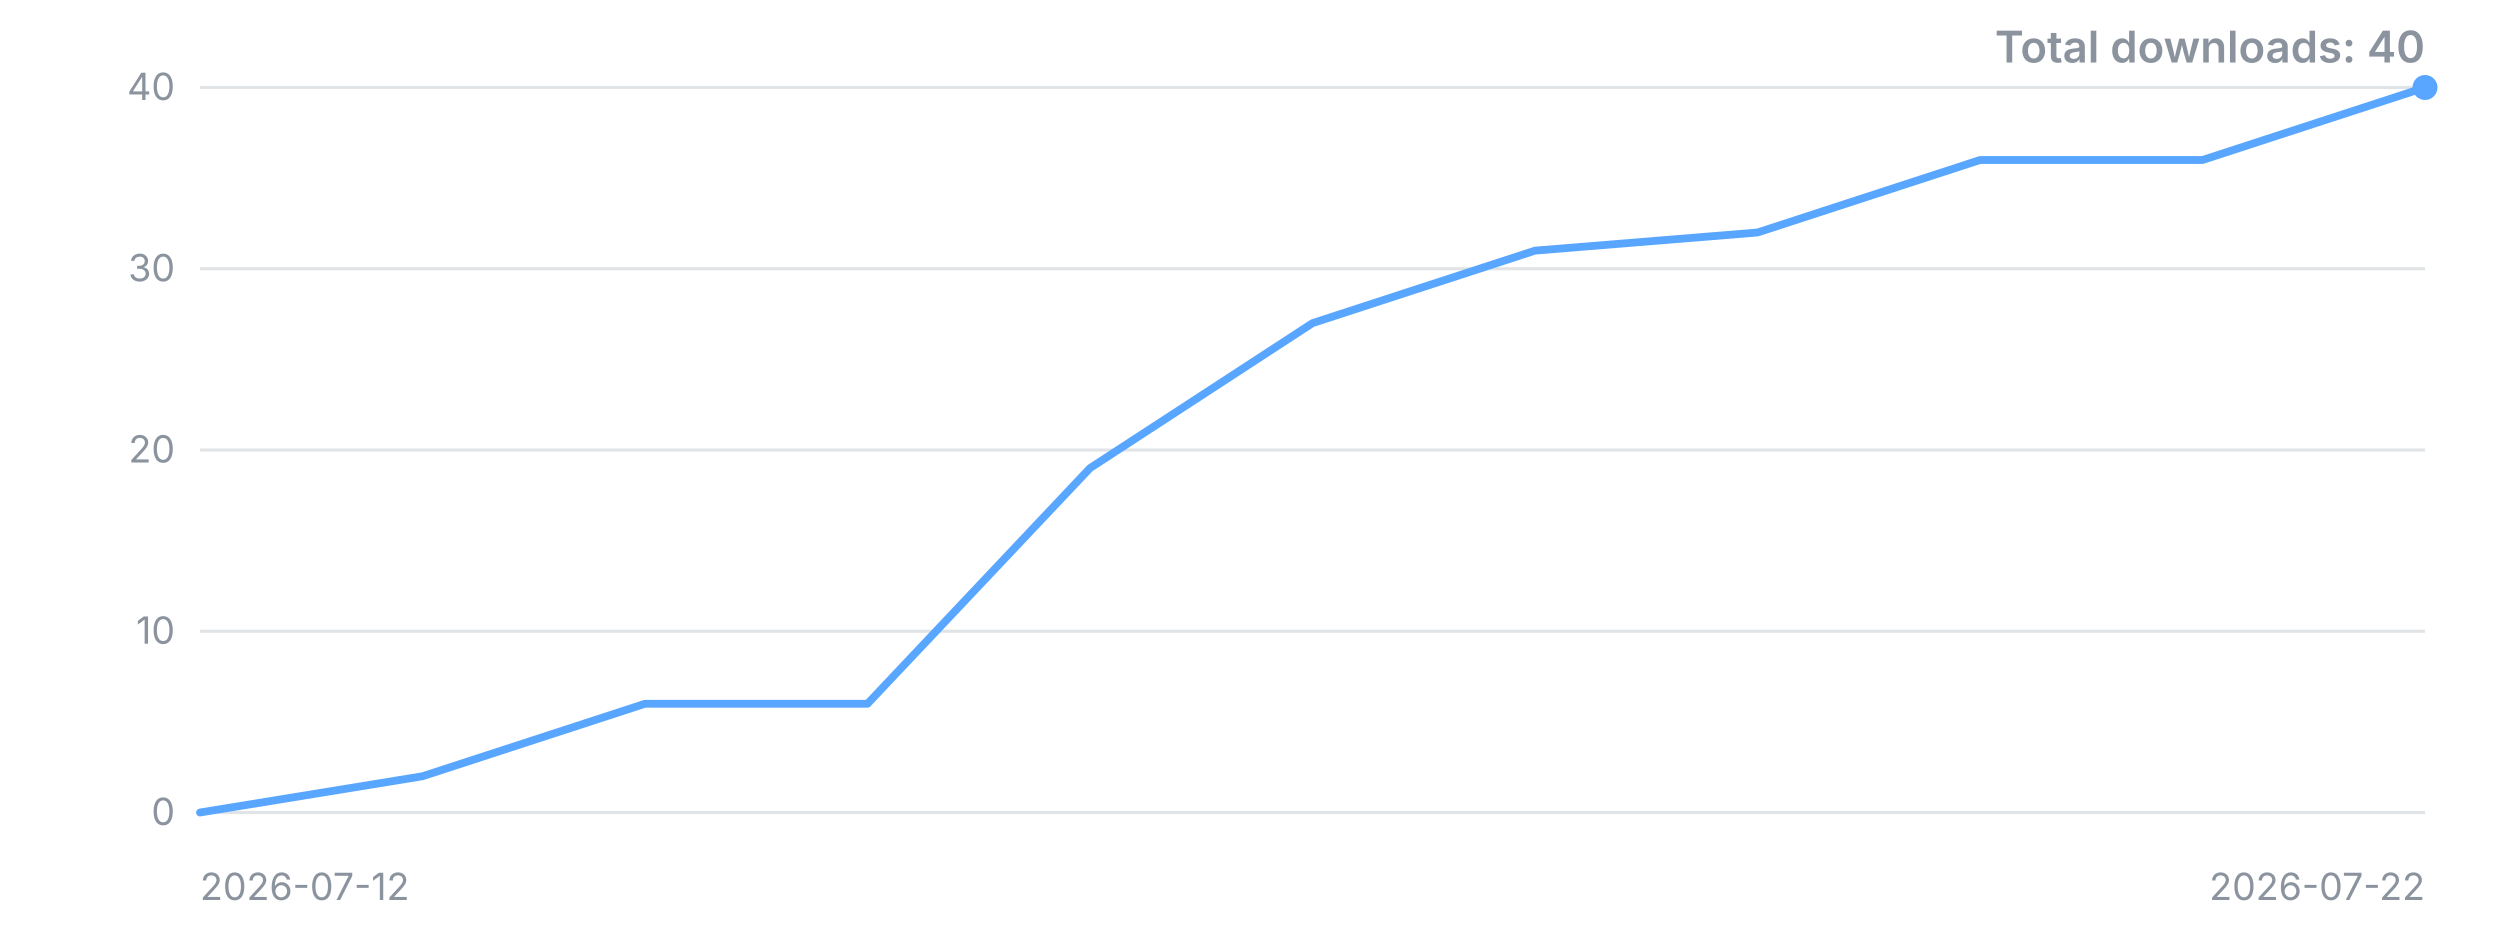
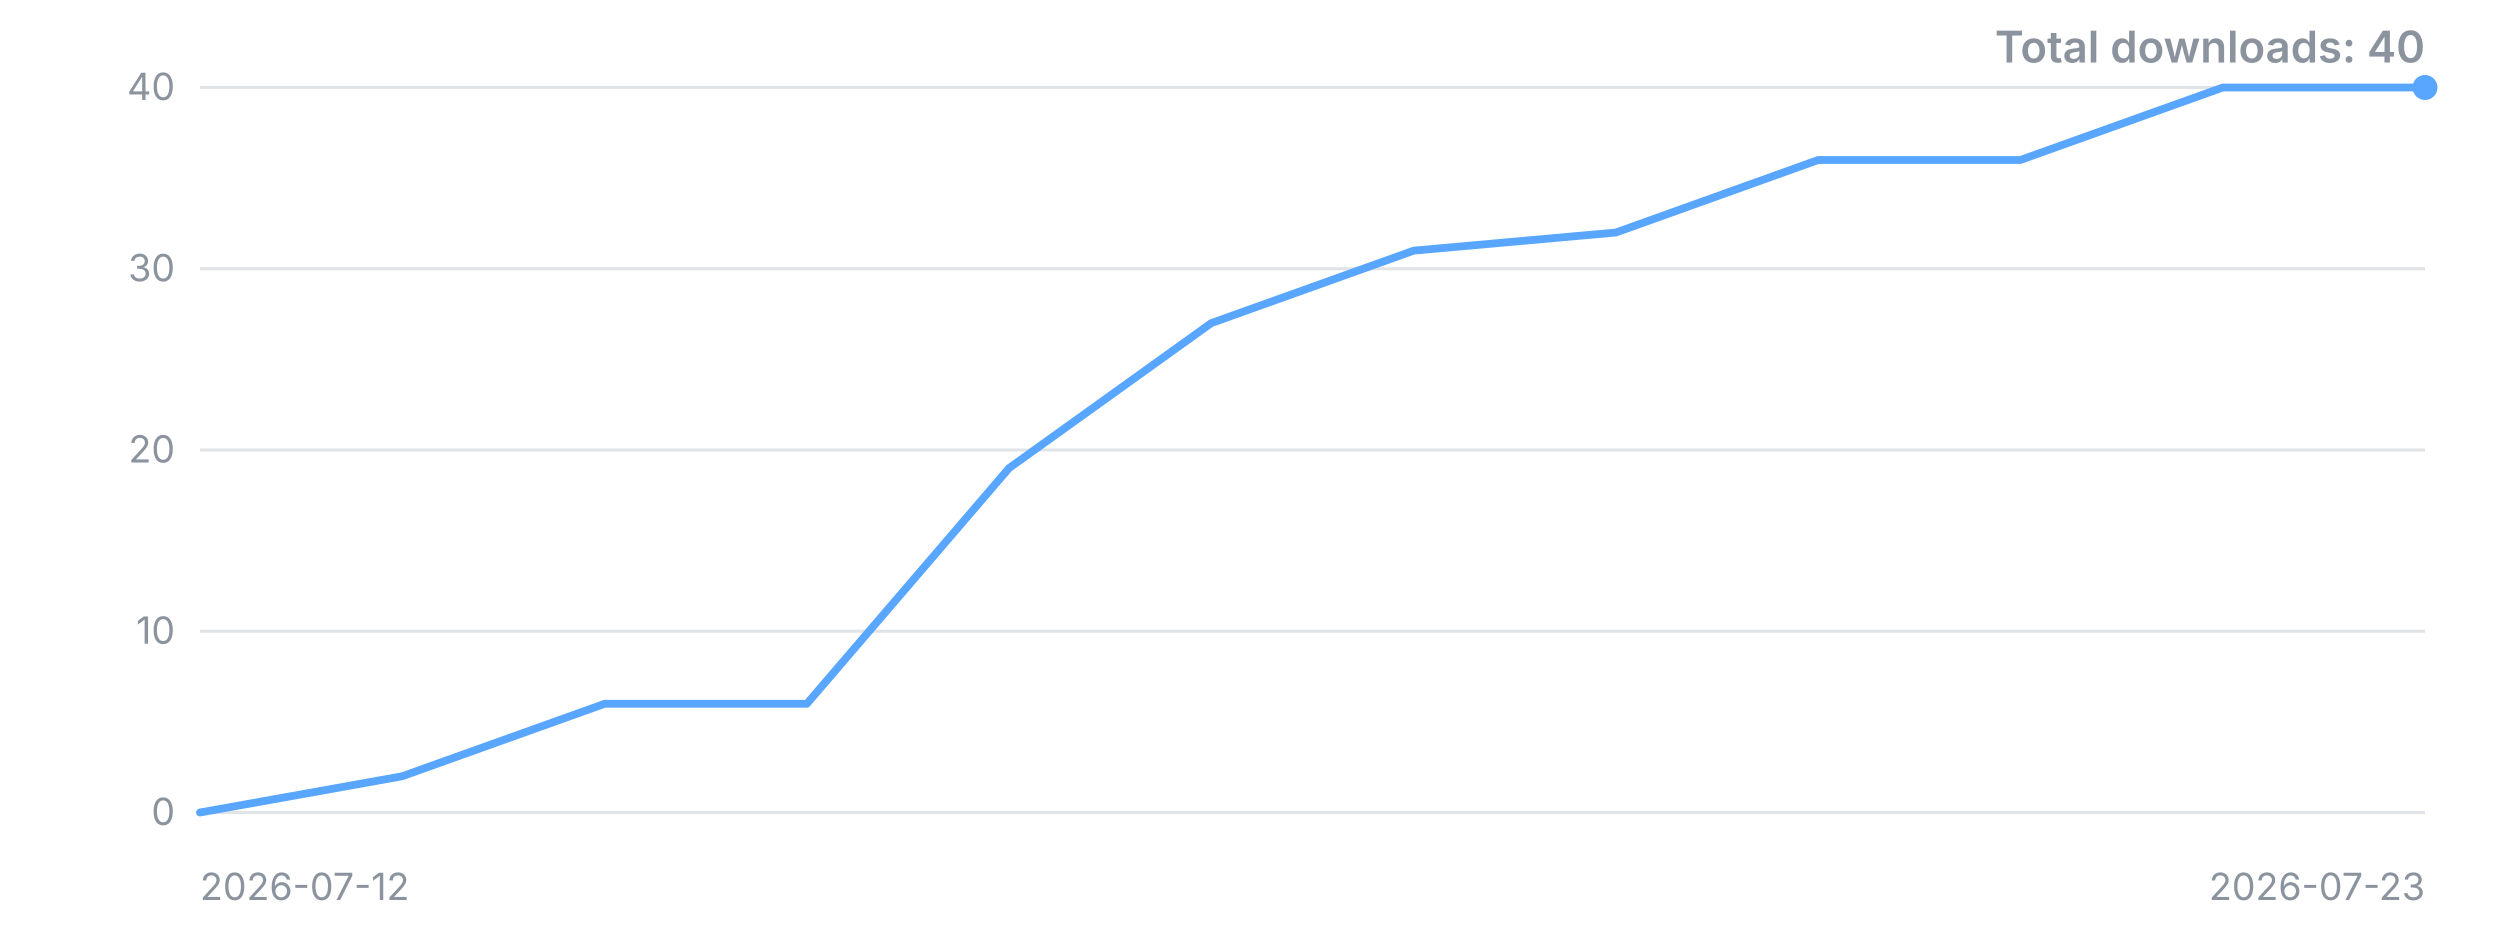
<svg xmlns="http://www.w3.org/2000/svg" width="800" height="300" viewBox="0 0 800 300" role="img" aria-label="Downloads over time">
  <style>.t{font:12px -apple-system,'Segoe UI',sans-serif;fill:#8b949e}.title{font:600 14px -apple-system,'Segoe UI',sans-serif;fill:#8b949e}</style>
  <line x1="64" y1="260.0" x2="776" y2="260.0" stroke="#8b949e" stroke-opacity="0.25" />
  <text x="56" y="260.0" dy="4" text-anchor="end" class="t">0</text>
  <line x1="64" y1="202.0" x2="776" y2="202.0" stroke="#8b949e" stroke-opacity="0.25" />
  <text x="56" y="202.0" dy="4" text-anchor="end" class="t">10</text>
  <line x1="64" y1="144.0" x2="776" y2="144.0" stroke="#8b949e" stroke-opacity="0.25" />
  <text x="56" y="144.0" dy="4" text-anchor="end" class="t">20</text>
  <line x1="64" y1="86.0" x2="776" y2="86.0" stroke="#8b949e" stroke-opacity="0.25" />
  <text x="56" y="86.0" dy="4" text-anchor="end" class="t">30</text>
  <line x1="64" y1="28.0" x2="776" y2="28.0" stroke="#8b949e" stroke-opacity="0.25" />
  <text x="56" y="28.0" dy="4" text-anchor="end" class="t">40</text>
-   <polyline points="64.0,260.0 135.2,248.4 206.4,225.2 277.6,225.2 348.8,149.8 420.0,103.4 491.2,80.2 562.4,74.4 633.6,51.2 704.8,51.2 776.0,28.0" fill="none" stroke="#58a6ff" stroke-width="2.5" stroke-linejoin="round" stroke-linecap="round" />
+   <polyline points="64.0,260.0 128.7,248.4 193.5,225.2 258.2,225.2 322.9,149.8 387.6,103.4 452.4,80.2 517.1,74.4 581.8,51.2 646.5,51.2 711.3,28.0 776.0,28.0" fill="none" stroke="#58a6ff" stroke-width="2.5" stroke-linejoin="round" stroke-linecap="round" />
  <circle cx="776.0" cy="28.0" r="4" fill="#58a6ff" />
  <text x="64" y="288" class="t">2026-07-12</text>
-   <text x="776" y="288" text-anchor="end" class="t">2026-07-22</text>
+   <text x="776" y="288" text-anchor="end" class="t">2026-07-23</text>
  <text x="776" y="20" text-anchor="end" class="title">Total downloads: 40</text>
</svg>
